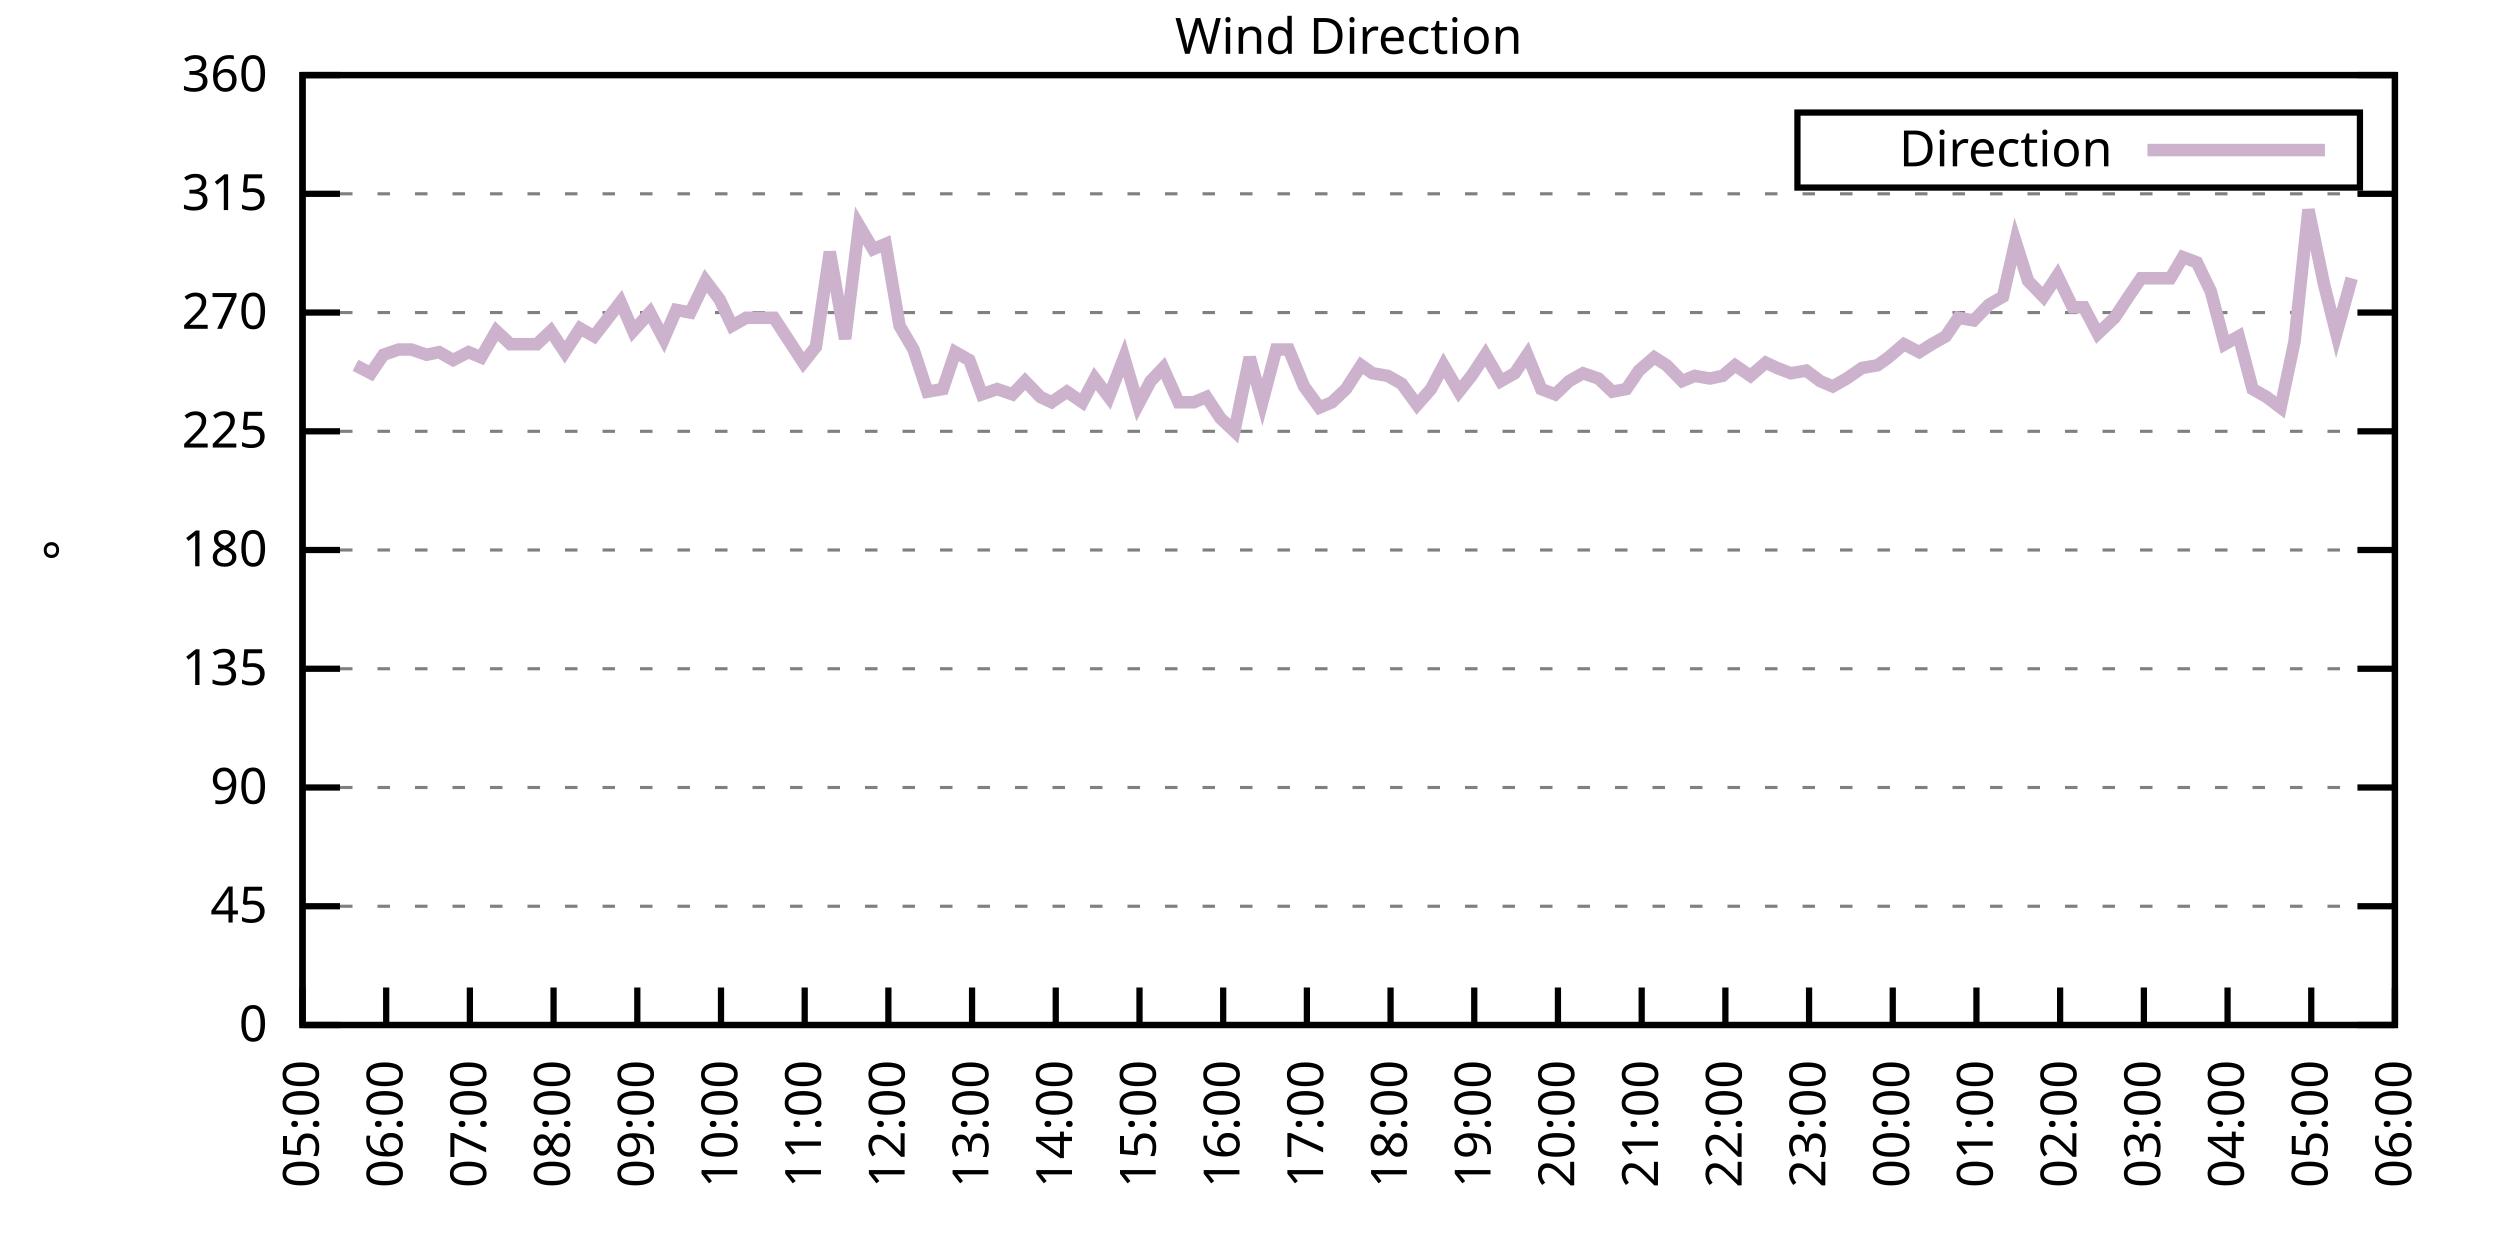
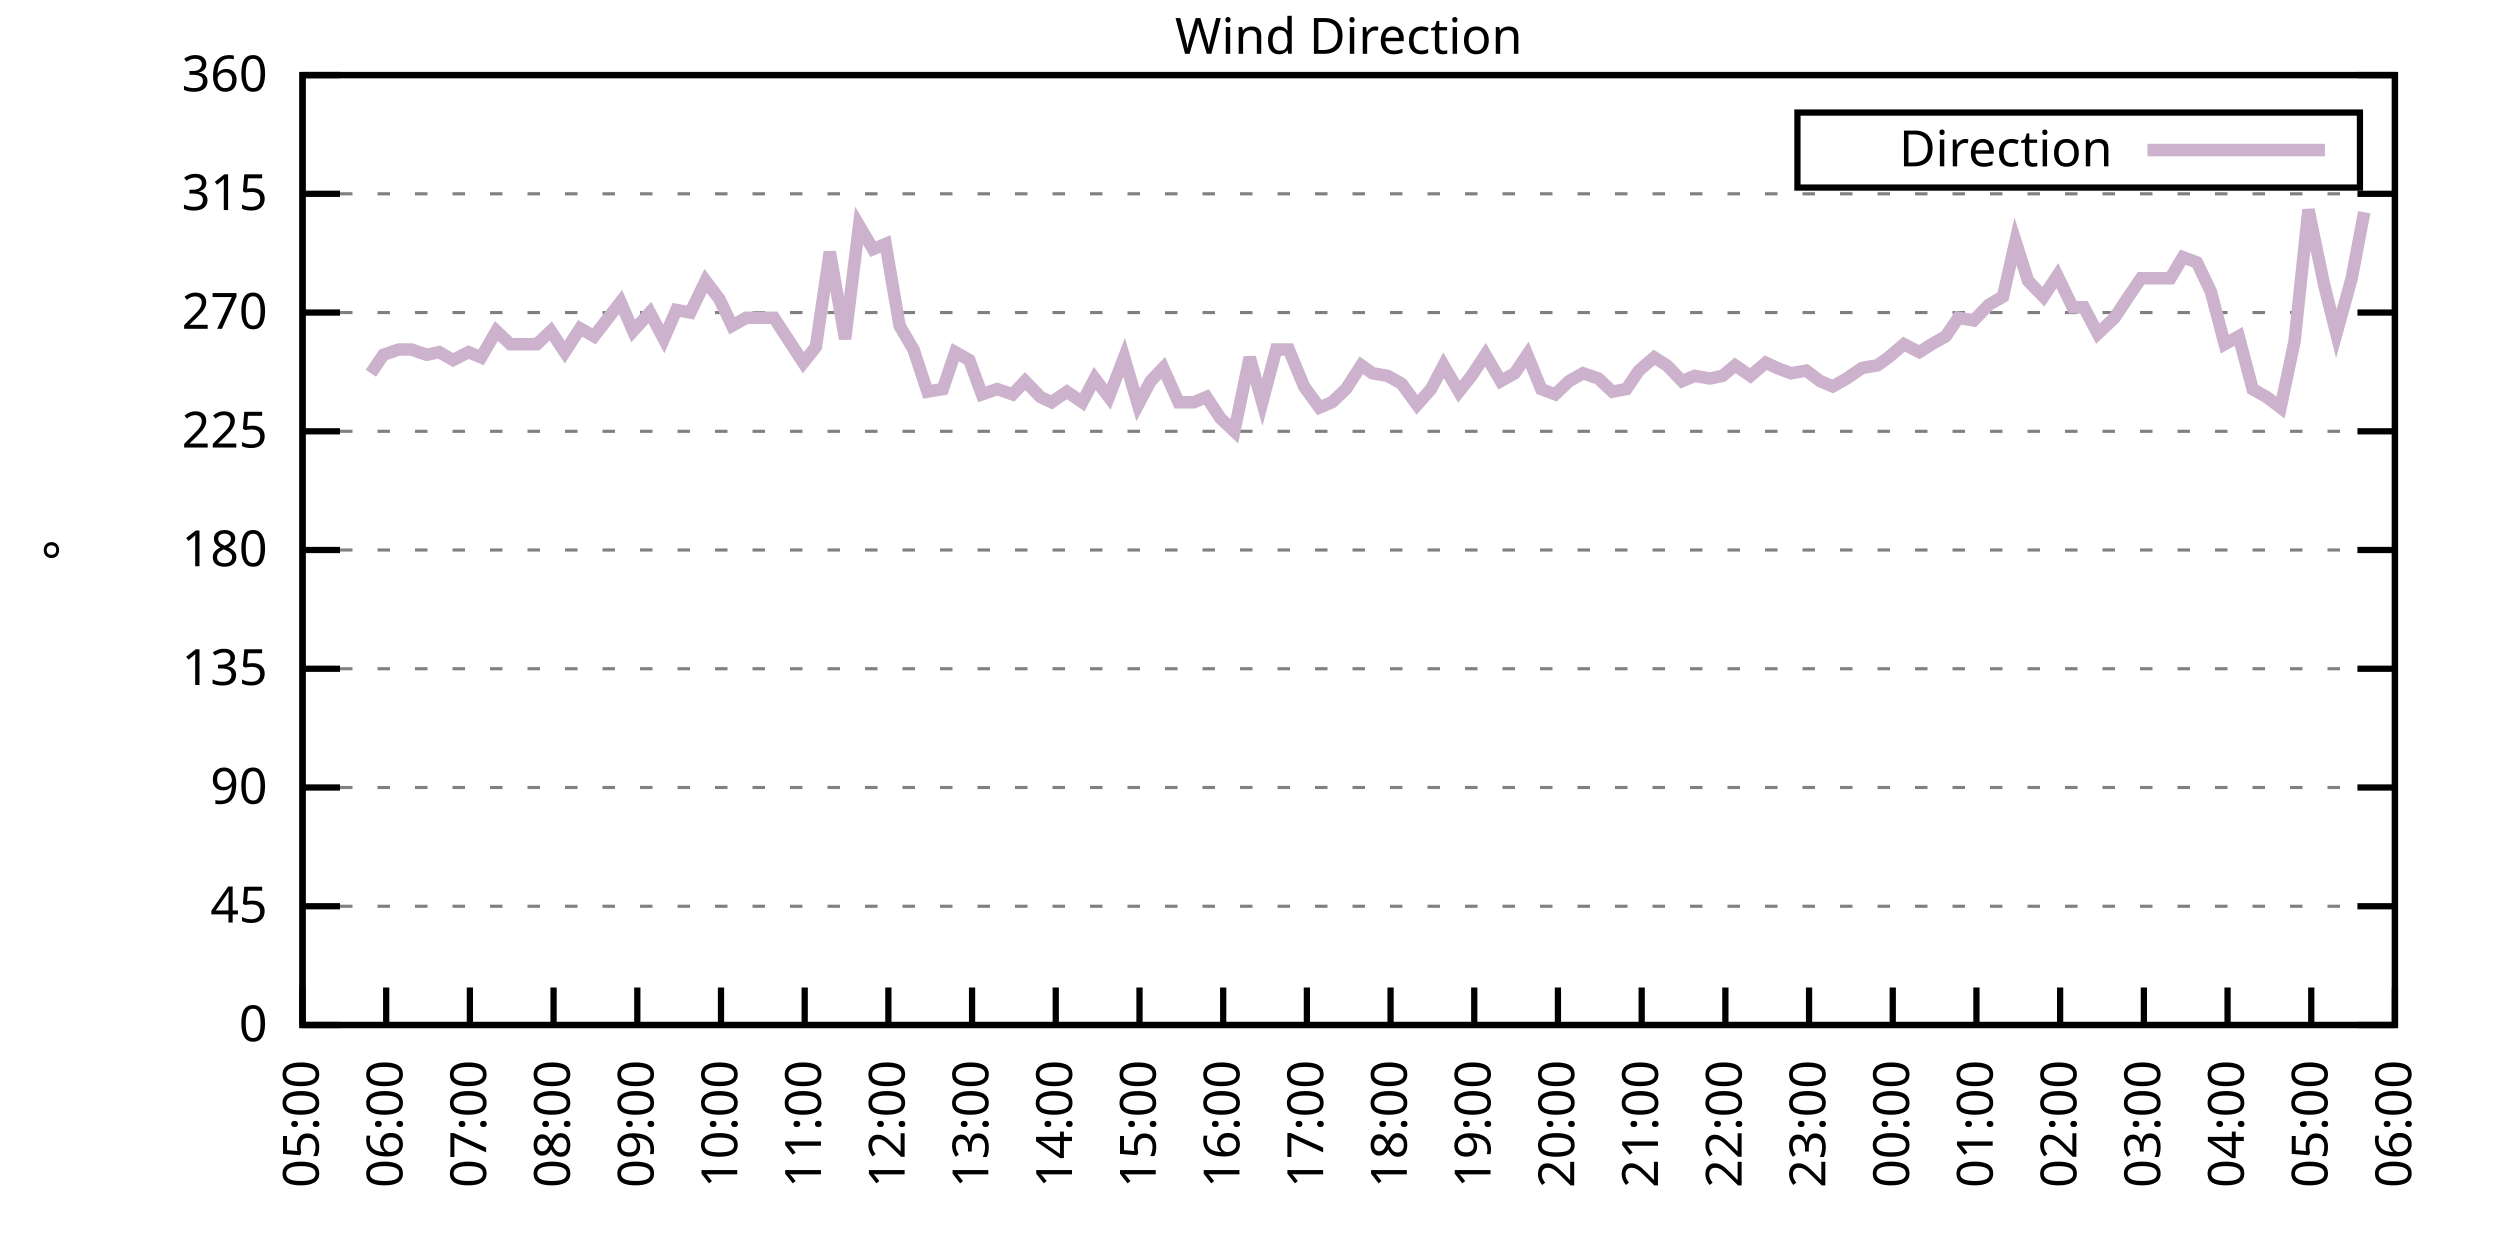
<svg xmlns="http://www.w3.org/2000/svg" xmlns:xlink="http://www.w3.org/1999/xlink" width="400" height="200" viewBox="0 0 400 200">
  <g id="gnuplot_canvas">
    <rect x="0" y="0" width="400" height="200" fill="none" />
    <defs>
      <circle id="gpDot" r="0.5" stroke-width="0.5" stroke="currentColor" />
      <path id="gpPt0" stroke-width="0.333" stroke="currentColor" d="M-1,0 h2 M0,-1 v2" />
      <path id="gpPt1" stroke-width="0.333" stroke="currentColor" d="M-1,-1 L1,1 M1,-1 L-1,1" />
      <path id="gpPt2" stroke-width="0.333" stroke="currentColor" d="M-1,0 L1,0 M0,-1 L0,1 M-1,-1 L1,1 M-1,1 L1,-1" />
      <rect id="gpPt3" stroke-width="0.333" stroke="currentColor" x="-1" y="-1" width="2" height="2" />
      <rect id="gpPt4" stroke-width="0.333" stroke="currentColor" fill="currentColor" x="-1" y="-1" width="2" height="2" />
      <circle id="gpPt5" stroke-width="0.333" stroke="currentColor" cx="0" cy="0" r="1" />
      <use xlink:href="#gpPt5" id="gpPt6" fill="currentColor" stroke="none" />
      <path id="gpPt7" stroke-width="0.333" stroke="currentColor" d="M0,-1.33 L-1.33,0.67 L1.33,0.67 z" />
      <use xlink:href="#gpPt7" id="gpPt8" fill="currentColor" stroke="none" />
      <use xlink:href="#gpPt7" id="gpPt9" stroke="currentColor" transform="rotate(180)" />
      <use xlink:href="#gpPt9" id="gpPt10" fill="currentColor" stroke="none" />
      <use xlink:href="#gpPt3" id="gpPt11" stroke="currentColor" transform="rotate(45)" />
      <use xlink:href="#gpPt11" id="gpPt12" fill="currentColor" stroke="none" />
      <path id="gpPt13" stroke-width="0.333" stroke="currentColor" d="M0,1.330 L1.265,0.411 L0.782,-1.067 L-0.782,-1.076 L-1.265,0.411 z" />
      <use xlink:href="#gpPt13" id="gpPt14" fill="currentColor" stroke="none" />
      <filter id="textbox" filterUnits="objectBoundingBox" x="0" y="0" height="1" width="1">
        <feFlood flood-color="white" flood-opacity="1" result="bgnd" />
        <feComposite in="SourceGraphic" in2="bgnd" operator="atop" />
      </filter>
      <filter id="greybox" filterUnits="objectBoundingBox" x="0" y="0" height="1" width="1">
        <feFlood flood-color="lightgrey" flood-opacity="1" result="grey" />
        <feComposite in="SourceGraphic" in2="grey" operator="atop" />
      </filter>
    </defs>
    <g fill="none" color="white" stroke="currentColor" stroke-width="1.00" stroke-linecap="butt" stroke-linejoin="miter">
</g>
    <g fill="none" color="black" stroke="currentColor" stroke-width="1.00" stroke-linecap="butt" stroke-linejoin="miter">
      <g stroke="none" shape-rendering="crispEdges">
        <polygon fill="rgb(255, 255, 255)" points="48.40,164.00 383.18,164.00 383.18,12.02 48.40,12.02 " />
      </g>
    </g>
    <g fill="none" color="black" stroke="currentColor" stroke-width="1.00" stroke-linecap="butt" stroke-linejoin="miter">
</g>
    <g fill="none" color="black" stroke="black" stroke-width="0.50" stroke-linecap="butt" stroke-linejoin="miter">
</g>
    <g fill="none" color="gray" stroke="currentColor" stroke-width="0.50" stroke-linecap="butt" stroke-linejoin="miter">
      <path stroke="gray" stroke-dasharray="2,4" class="gridline" d="M48.40,164.00 L383.19,164.00  " />
    </g>
    <g fill="none" color="gray" stroke="gray" stroke-width="1.00" stroke-linecap="butt" stroke-linejoin="miter">
</g>
    <g fill="none" color="black" stroke="currentColor" stroke-width="1.00" stroke-linecap="butt" stroke-linejoin="miter">
      <path stroke="black" d="M48.40,164.00 L54.40,164.00 M383.19,164.00 L377.19,164.00  " />
      <g transform="translate(42.80,166.60)" stroke="none" fill="black" font-family="Sans" font-size="8.00" text-anchor="end">
        <text>
          <tspan font-family="Sans"> 0</tspan>
        </text>
      </g>
    </g>
    <g fill="none" color="black" stroke="currentColor" stroke-width="1.00" stroke-linecap="butt" stroke-linejoin="miter">
</g>
    <g fill="none" color="black" stroke="black" stroke-width="0.50" stroke-linecap="butt" stroke-linejoin="miter">
</g>
    <g fill="none" color="gray" stroke="currentColor" stroke-width="0.50" stroke-linecap="butt" stroke-linejoin="miter">
      <path stroke="gray" stroke-dasharray="2,4" class="gridline" d="M48.40,145.00 L383.19,145.00  " />
    </g>
    <g fill="none" color="gray" stroke="gray" stroke-width="1.00" stroke-linecap="butt" stroke-linejoin="miter">
</g>
    <g fill="none" color="black" stroke="currentColor" stroke-width="1.00" stroke-linecap="butt" stroke-linejoin="miter">
      <path stroke="black" d="M48.40,145.00 L54.40,145.00 M383.19,145.00 L377.19,145.00  " />
      <g transform="translate(42.80,147.60)" stroke="none" fill="black" font-family="Sans" font-size="8.00" text-anchor="end">
        <text>
          <tspan font-family="Sans"> 45</tspan>
        </text>
      </g>
    </g>
    <g fill="none" color="black" stroke="currentColor" stroke-width="1.00" stroke-linecap="butt" stroke-linejoin="miter">
</g>
    <g fill="none" color="black" stroke="black" stroke-width="0.50" stroke-linecap="butt" stroke-linejoin="miter">
</g>
    <g fill="none" color="gray" stroke="currentColor" stroke-width="0.50" stroke-linecap="butt" stroke-linejoin="miter">
      <path stroke="gray" stroke-dasharray="2,4" class="gridline" d="M48.40,126.00 L383.19,126.00  " />
    </g>
    <g fill="none" color="gray" stroke="gray" stroke-width="1.00" stroke-linecap="butt" stroke-linejoin="miter">
</g>
    <g fill="none" color="black" stroke="currentColor" stroke-width="1.00" stroke-linecap="butt" stroke-linejoin="miter">
      <path stroke="black" d="M48.40,126.00 L54.40,126.00 M383.19,126.00 L377.19,126.00  " />
      <g transform="translate(42.80,128.60)" stroke="none" fill="black" font-family="Sans" font-size="8.00" text-anchor="end">
        <text>
          <tspan font-family="Sans"> 90</tspan>
        </text>
      </g>
    </g>
    <g fill="none" color="black" stroke="currentColor" stroke-width="1.00" stroke-linecap="butt" stroke-linejoin="miter">
</g>
    <g fill="none" color="black" stroke="black" stroke-width="0.50" stroke-linecap="butt" stroke-linejoin="miter">
</g>
    <g fill="none" color="gray" stroke="currentColor" stroke-width="0.50" stroke-linecap="butt" stroke-linejoin="miter">
      <path stroke="gray" stroke-dasharray="2,4" class="gridline" d="M48.40,107.00 L383.19,107.00  " />
    </g>
    <g fill="none" color="gray" stroke="gray" stroke-width="1.00" stroke-linecap="butt" stroke-linejoin="miter">
</g>
    <g fill="none" color="black" stroke="currentColor" stroke-width="1.00" stroke-linecap="butt" stroke-linejoin="miter">
      <path stroke="black" d="M48.40,107.00 L54.40,107.00 M383.19,107.00 L377.19,107.00  " />
      <g transform="translate(42.80,109.60)" stroke="none" fill="black" font-family="Sans" font-size="8.00" text-anchor="end">
        <text>
          <tspan font-family="Sans"> 135</tspan>
        </text>
      </g>
    </g>
    <g fill="none" color="black" stroke="currentColor" stroke-width="1.00" stroke-linecap="butt" stroke-linejoin="miter">
</g>
    <g fill="none" color="black" stroke="black" stroke-width="0.50" stroke-linecap="butt" stroke-linejoin="miter">
</g>
    <g fill="none" color="gray" stroke="currentColor" stroke-width="0.50" stroke-linecap="butt" stroke-linejoin="miter">
      <path stroke="gray" stroke-dasharray="2,4" class="gridline" d="M48.40,88.00 L383.19,88.00  " />
    </g>
    <g fill="none" color="gray" stroke="gray" stroke-width="1.00" stroke-linecap="butt" stroke-linejoin="miter">
</g>
    <g fill="none" color="black" stroke="currentColor" stroke-width="1.00" stroke-linecap="butt" stroke-linejoin="miter">
      <path stroke="black" d="M48.40,88.00 L54.40,88.00 M383.19,88.00 L377.19,88.00  " />
      <g transform="translate(42.80,90.60)" stroke="none" fill="black" font-family="Sans" font-size="8.00" text-anchor="end">
        <text>
          <tspan font-family="Sans"> 180</tspan>
        </text>
      </g>
    </g>
    <g fill="none" color="black" stroke="currentColor" stroke-width="1.00" stroke-linecap="butt" stroke-linejoin="miter">
</g>
    <g fill="none" color="black" stroke="black" stroke-width="0.50" stroke-linecap="butt" stroke-linejoin="miter">
</g>
    <g fill="none" color="gray" stroke="currentColor" stroke-width="0.50" stroke-linecap="butt" stroke-linejoin="miter">
      <path stroke="gray" stroke-dasharray="2,4" class="gridline" d="M48.40,69.01 L383.19,69.01  " />
    </g>
    <g fill="none" color="gray" stroke="gray" stroke-width="1.00" stroke-linecap="butt" stroke-linejoin="miter">
</g>
    <g fill="none" color="black" stroke="currentColor" stroke-width="1.00" stroke-linecap="butt" stroke-linejoin="miter">
      <path stroke="black" d="M48.40,69.01 L54.40,69.01 M383.19,69.01 L377.19,69.01  " />
      <g transform="translate(42.80,71.61)" stroke="none" fill="black" font-family="Sans" font-size="8.00" text-anchor="end">
        <text>
          <tspan font-family="Sans"> 225</tspan>
        </text>
      </g>
    </g>
    <g fill="none" color="black" stroke="currentColor" stroke-width="1.00" stroke-linecap="butt" stroke-linejoin="miter">
</g>
    <g fill="none" color="black" stroke="black" stroke-width="0.50" stroke-linecap="butt" stroke-linejoin="miter">
</g>
    <g fill="none" color="gray" stroke="currentColor" stroke-width="0.50" stroke-linecap="butt" stroke-linejoin="miter">
      <path stroke="gray" stroke-dasharray="2,4" class="gridline" d="M48.40,50.01 L383.19,50.01  " />
    </g>
    <g fill="none" color="gray" stroke="gray" stroke-width="1.00" stroke-linecap="butt" stroke-linejoin="miter">
</g>
    <g fill="none" color="black" stroke="currentColor" stroke-width="1.00" stroke-linecap="butt" stroke-linejoin="miter">
      <path stroke="black" d="M48.40,50.01 L54.40,50.01 M383.19,50.01 L377.19,50.01  " />
      <g transform="translate(42.80,52.61)" stroke="none" fill="black" font-family="Sans" font-size="8.00" text-anchor="end">
        <text>
          <tspan font-family="Sans"> 270</tspan>
        </text>
      </g>
    </g>
    <g fill="none" color="black" stroke="currentColor" stroke-width="1.00" stroke-linecap="butt" stroke-linejoin="miter">
</g>
    <g fill="none" color="black" stroke="black" stroke-width="0.50" stroke-linecap="butt" stroke-linejoin="miter">
</g>
    <g fill="none" color="gray" stroke="currentColor" stroke-width="0.50" stroke-linecap="butt" stroke-linejoin="miter">
      <path stroke="gray" stroke-dasharray="2,4" class="gridline" d="M48.40,31.01 L383.19,31.01  " />
    </g>
    <g fill="none" color="gray" stroke="gray" stroke-width="1.00" stroke-linecap="butt" stroke-linejoin="miter">
</g>
    <g fill="none" color="black" stroke="currentColor" stroke-width="1.00" stroke-linecap="butt" stroke-linejoin="miter">
      <path stroke="black" d="M48.40,31.01 L54.40,31.01 M383.19,31.01 L377.19,31.01  " />
      <g transform="translate(42.80,33.61)" stroke="none" fill="black" font-family="Sans" font-size="8.00" text-anchor="end">
        <text>
          <tspan font-family="Sans"> 315</tspan>
        </text>
      </g>
    </g>
    <g fill="none" color="black" stroke="currentColor" stroke-width="1.00" stroke-linecap="butt" stroke-linejoin="miter">
</g>
    <g fill="none" color="black" stroke="black" stroke-width="0.50" stroke-linecap="butt" stroke-linejoin="miter">
</g>
    <g fill="none" color="gray" stroke="currentColor" stroke-width="0.50" stroke-linecap="butt" stroke-linejoin="miter">
      <path stroke="gray" stroke-dasharray="2,4" class="gridline" d="M48.40,12.01 L383.19,12.01  " />
    </g>
    <g fill="none" color="gray" stroke="gray" stroke-width="1.00" stroke-linecap="butt" stroke-linejoin="miter">
</g>
    <g fill="none" color="black" stroke="currentColor" stroke-width="1.00" stroke-linecap="butt" stroke-linejoin="miter">
      <path stroke="black" d="M48.40,12.01 L54.40,12.01 M383.19,12.01 L377.19,12.01  " />
      <g transform="translate(42.80,14.61)" stroke="none" fill="black" font-family="Sans" font-size="8.00" text-anchor="end">
        <text>
          <tspan font-family="Sans"> 360</tspan>
        </text>
      </g>
    </g>
    <g fill="none" color="black" stroke="currentColor" stroke-width="1.00" stroke-linecap="butt" stroke-linejoin="miter">
      <path stroke="black" d="M48.40,164.00 L48.40,158.00  " />
      <g transform="translate(51.00,169.60) rotate(270.00)" stroke="none" fill="black" font-family="Sans" font-size="8.00" text-anchor="end">
        <text>
          <tspan font-family="Sans">05:00</tspan>
        </text>
      </g>
    </g>
    <g fill="none" color="black" stroke="currentColor" stroke-width="1.00" stroke-linecap="butt" stroke-linejoin="miter">
      <path stroke="black" d="M61.79,164.00 L61.79,158.00  " />
      <g transform="translate(64.39,169.60) rotate(270.00)" stroke="none" fill="black" font-family="Sans" font-size="8.00" text-anchor="end">
        <text>
          <tspan font-family="Sans">06:00</tspan>
        </text>
      </g>
    </g>
    <g fill="none" color="black" stroke="currentColor" stroke-width="1.00" stroke-linecap="butt" stroke-linejoin="miter">
      <path stroke="black" d="M75.18,164.00 L75.18,158.00  " />
      <g transform="translate(77.78,169.60) rotate(270.00)" stroke="none" fill="black" font-family="Sans" font-size="8.00" text-anchor="end">
        <text>
          <tspan font-family="Sans">07:00</tspan>
        </text>
      </g>
    </g>
    <g fill="none" color="black" stroke="currentColor" stroke-width="1.00" stroke-linecap="butt" stroke-linejoin="miter">
      <path stroke="black" d="M88.57,164.00 L88.57,158.00  " />
      <g transform="translate(91.17,169.60) rotate(270.00)" stroke="none" fill="black" font-family="Sans" font-size="8.00" text-anchor="end">
        <text>
          <tspan font-family="Sans">08:00</tspan>
        </text>
      </g>
    </g>
    <g fill="none" color="black" stroke="currentColor" stroke-width="1.00" stroke-linecap="butt" stroke-linejoin="miter">
      <path stroke="black" d="M101.97,164.00 L101.97,158.00  " />
      <g transform="translate(104.57,169.60) rotate(270.00)" stroke="none" fill="black" font-family="Sans" font-size="8.00" text-anchor="end">
        <text>
          <tspan font-family="Sans">09:00</tspan>
        </text>
      </g>
    </g>
    <g fill="none" color="black" stroke="currentColor" stroke-width="1.00" stroke-linecap="butt" stroke-linejoin="miter">
      <path stroke="black" d="M115.36,164.00 L115.36,158.00  " />
      <g transform="translate(117.96,169.60) rotate(270.00)" stroke="none" fill="black" font-family="Sans" font-size="8.00" text-anchor="end">
        <text>
          <tspan font-family="Sans">10:00</tspan>
        </text>
      </g>
    </g>
    <g fill="none" color="black" stroke="currentColor" stroke-width="1.00" stroke-linecap="butt" stroke-linejoin="miter">
      <path stroke="black" d="M128.75,164.00 L128.75,158.00  " />
      <g transform="translate(131.35,169.60) rotate(270.00)" stroke="none" fill="black" font-family="Sans" font-size="8.00" text-anchor="end">
        <text>
          <tspan font-family="Sans">11:00</tspan>
        </text>
      </g>
    </g>
    <g fill="none" color="black" stroke="currentColor" stroke-width="1.00" stroke-linecap="butt" stroke-linejoin="miter">
      <path stroke="black" d="M142.14,164.00 L142.14,158.00  " />
      <g transform="translate(144.74,169.60) rotate(270.00)" stroke="none" fill="black" font-family="Sans" font-size="8.00" text-anchor="end">
        <text>
          <tspan font-family="Sans">12:00</tspan>
        </text>
      </g>
    </g>
    <g fill="none" color="black" stroke="currentColor" stroke-width="1.00" stroke-linecap="butt" stroke-linejoin="miter">
      <path stroke="black" d="M155.53,164.00 L155.53,158.00  " />
      <g transform="translate(158.13,169.60) rotate(270.00)" stroke="none" fill="black" font-family="Sans" font-size="8.00" text-anchor="end">
        <text>
          <tspan font-family="Sans">13:00</tspan>
        </text>
      </g>
    </g>
    <g fill="none" color="black" stroke="currentColor" stroke-width="1.00" stroke-linecap="butt" stroke-linejoin="miter">
      <path stroke="black" d="M168.92,164.00 L168.92,158.00  " />
      <g transform="translate(171.52,169.60) rotate(270.00)" stroke="none" fill="black" font-family="Sans" font-size="8.00" text-anchor="end">
        <text>
          <tspan font-family="Sans">14:00</tspan>
        </text>
      </g>
    </g>
    <g fill="none" color="black" stroke="currentColor" stroke-width="1.00" stroke-linecap="butt" stroke-linejoin="miter">
      <path stroke="black" d="M182.32,164.00 L182.32,158.00  " />
      <g transform="translate(184.92,169.60) rotate(270.00)" stroke="none" fill="black" font-family="Sans" font-size="8.00" text-anchor="end">
        <text>
          <tspan font-family="Sans">15:00</tspan>
        </text>
      </g>
    </g>
    <g fill="none" color="black" stroke="currentColor" stroke-width="1.00" stroke-linecap="butt" stroke-linejoin="miter">
      <path stroke="black" d="M195.71,164.00 L195.71,158.00  " />
      <g transform="translate(198.31,169.60) rotate(270.00)" stroke="none" fill="black" font-family="Sans" font-size="8.00" text-anchor="end">
        <text>
          <tspan font-family="Sans">16:00</tspan>
        </text>
      </g>
    </g>
    <g fill="none" color="black" stroke="currentColor" stroke-width="1.00" stroke-linecap="butt" stroke-linejoin="miter">
      <path stroke="black" d="M209.10,164.00 L209.10,158.00  " />
      <g transform="translate(211.70,169.60) rotate(270.00)" stroke="none" fill="black" font-family="Sans" font-size="8.00" text-anchor="end">
        <text>
          <tspan font-family="Sans">17:00</tspan>
        </text>
      </g>
    </g>
    <g fill="none" color="black" stroke="currentColor" stroke-width="1.00" stroke-linecap="butt" stroke-linejoin="miter">
      <path stroke="black" d="M222.49,164.00 L222.49,158.00  " />
      <g transform="translate(225.09,169.60) rotate(270.00)" stroke="none" fill="black" font-family="Sans" font-size="8.00" text-anchor="end">
        <text>
          <tspan font-family="Sans">18:00</tspan>
        </text>
      </g>
    </g>
    <g fill="none" color="black" stroke="currentColor" stroke-width="1.00" stroke-linecap="butt" stroke-linejoin="miter">
      <path stroke="black" d="M235.88,164.00 L235.88,158.00  " />
      <g transform="translate(238.48,169.60) rotate(270.00)" stroke="none" fill="black" font-family="Sans" font-size="8.00" text-anchor="end">
        <text>
          <tspan font-family="Sans">19:00</tspan>
        </text>
      </g>
    </g>
    <g fill="none" color="black" stroke="currentColor" stroke-width="1.00" stroke-linecap="butt" stroke-linejoin="miter">
      <path stroke="black" d="M249.27,164.00 L249.27,158.00  " />
      <g transform="translate(251.87,169.60) rotate(270.00)" stroke="none" fill="black" font-family="Sans" font-size="8.00" text-anchor="end">
        <text>
          <tspan font-family="Sans">20:00</tspan>
        </text>
      </g>
    </g>
    <g fill="none" color="black" stroke="currentColor" stroke-width="1.00" stroke-linecap="butt" stroke-linejoin="miter">
      <path stroke="black" d="M262.67,164.00 L262.67,158.00  " />
      <g transform="translate(265.27,169.60) rotate(270.00)" stroke="none" fill="black" font-family="Sans" font-size="8.00" text-anchor="end">
        <text>
          <tspan font-family="Sans">21:00</tspan>
        </text>
      </g>
    </g>
    <g fill="none" color="black" stroke="currentColor" stroke-width="1.00" stroke-linecap="butt" stroke-linejoin="miter">
      <path stroke="black" d="M276.06,164.00 L276.06,158.00  " />
      <g transform="translate(278.66,169.60) rotate(270.00)" stroke="none" fill="black" font-family="Sans" font-size="8.00" text-anchor="end">
        <text>
          <tspan font-family="Sans">22:00</tspan>
        </text>
      </g>
    </g>
    <g fill="none" color="black" stroke="currentColor" stroke-width="1.00" stroke-linecap="butt" stroke-linejoin="miter">
      <path stroke="black" d="M289.45,164.00 L289.45,158.00  " />
      <g transform="translate(292.05,169.60) rotate(270.00)" stroke="none" fill="black" font-family="Sans" font-size="8.00" text-anchor="end">
        <text>
          <tspan font-family="Sans">23:00</tspan>
        </text>
      </g>
    </g>
    <g fill="none" color="black" stroke="currentColor" stroke-width="1.00" stroke-linecap="butt" stroke-linejoin="miter">
      <path stroke="black" d="M302.84,164.00 L302.84,158.00  " />
      <g transform="translate(305.44,169.60) rotate(270.00)" stroke="none" fill="black" font-family="Sans" font-size="8.00" text-anchor="end">
        <text>
          <tspan font-family="Sans">00:00</tspan>
        </text>
      </g>
    </g>
    <g fill="none" color="black" stroke="currentColor" stroke-width="1.00" stroke-linecap="butt" stroke-linejoin="miter">
      <path stroke="black" d="M316.23,164.00 L316.23,158.00  " />
      <g transform="translate(318.83,169.60) rotate(270.00)" stroke="none" fill="black" font-family="Sans" font-size="8.00" text-anchor="end">
        <text>
          <tspan font-family="Sans">01:00</tspan>
        </text>
      </g>
    </g>
    <g fill="none" color="black" stroke="currentColor" stroke-width="1.00" stroke-linecap="butt" stroke-linejoin="miter">
      <path stroke="black" d="M329.62,164.00 L329.62,158.00  " />
      <g transform="translate(332.22,169.60) rotate(270.00)" stroke="none" fill="black" font-family="Sans" font-size="8.00" text-anchor="end">
        <text>
          <tspan font-family="Sans">02:00</tspan>
        </text>
      </g>
    </g>
    <g fill="none" color="black" stroke="currentColor" stroke-width="1.00" stroke-linecap="butt" stroke-linejoin="miter">
      <path stroke="black" d="M343.02,164.00 L343.02,158.00  " />
      <g transform="translate(345.62,169.60) rotate(270.00)" stroke="none" fill="black" font-family="Sans" font-size="8.00" text-anchor="end">
        <text>
          <tspan font-family="Sans">03:00</tspan>
        </text>
      </g>
    </g>
    <g fill="none" color="black" stroke="currentColor" stroke-width="1.00" stroke-linecap="butt" stroke-linejoin="miter">
      <path stroke="black" d="M356.41,164.00 L356.41,158.00  " />
      <g transform="translate(359.01,169.60) rotate(270.00)" stroke="none" fill="black" font-family="Sans" font-size="8.00" text-anchor="end">
        <text>
          <tspan font-family="Sans">04:00</tspan>
        </text>
      </g>
    </g>
    <g fill="none" color="black" stroke="currentColor" stroke-width="1.00" stroke-linecap="butt" stroke-linejoin="miter">
      <path stroke="black" d="M369.80,164.00 L369.80,158.00  " />
      <g transform="translate(372.40,169.60) rotate(270.00)" stroke="none" fill="black" font-family="Sans" font-size="8.00" text-anchor="end">
        <text>
          <tspan font-family="Sans">05:00</tspan>
        </text>
      </g>
    </g>
    <g fill="none" color="black" stroke="currentColor" stroke-width="1.00" stroke-linecap="butt" stroke-linejoin="miter">
      <path stroke="black" d="M383.19,164.00 L383.19,158.00  " />
      <g transform="translate(385.79,169.60) rotate(270.00)" stroke="none" fill="black" font-family="Sans" font-size="8.00" text-anchor="end">
        <text>
          <tspan font-family="Sans">06:00</tspan>
        </text>
      </g>
    </g>
    <g fill="none" color="black" stroke="currentColor" stroke-width="1.00" stroke-linecap="butt" stroke-linejoin="miter">
</g>
    <g fill="none" color="black" stroke="currentColor" stroke-width="1.00" stroke-linecap="butt" stroke-linejoin="miter">
      <path stroke="black" d="M48.40,12.01 L48.40,164.00 L383.19,164.00 L383.19,12.01 L48.40,12.01 Z  " />
    </g>
    <g fill="none" color="black" stroke="currentColor" stroke-width="1.00" stroke-linecap="butt" stroke-linejoin="miter">
</g>
    <g fill="none" color="black" stroke="currentColor" stroke-width="1.00" stroke-linecap="butt" stroke-linejoin="miter">
      <path stroke="black" d="M287.59,30.01 L287.59,18.01 L377.59,18.01 L377.59,30.01 L287.59,30.01 Z  " />
    </g>
    <g id="Wind_direction_plot_1">
      <g fill="none" color="white" stroke="black" stroke-width="2.00" stroke-linecap="butt" stroke-linejoin="miter">
</g>
      <g fill="none" color="black" stroke="currentColor" stroke-width="2.00" stroke-linecap="butt" stroke-linejoin="miter">
        <g transform="translate(337.99,26.61)" stroke="none" fill="black" font-family="Sans" font-size="8.00" text-anchor="end">
          <text>
            <tspan font-family="Sans">Direction</tspan>
          </text>
        </g>
      </g>
      <g fill="none" color="black" stroke="currentColor" stroke-width="2.00" stroke-linecap="butt" stroke-linejoin="miter">
-         <path stroke="rgb(204, 178, 204)" d="M343.59,24.01 L371.99,24.01 M56.88,58.45 L59.34,59.72 L61.35,56.76 L63.80,55.92 L65.81,55.92 L68.26,56.76   L70.27,56.34 L72.50,57.61 L74.96,56.34 L76.97,57.18 L79.42,52.96 L81.66,55.07 L83.66,55.07 L85.90,55.07   L88.13,52.96 L90.36,56.34 L92.82,52.54 L95.05,53.81 L99.29,48.32 L101.30,52.96 L103.98,50.01 L106.21,54.23   L108.22,49.59 L110.45,50.01 L112.90,44.94 L115.13,47.90 L117.14,52.12 L119.38,50.85 L121.83,50.85 L123.84,50.85   L128.53,58.03 L130.54,55.50 L132.77,40.30 L135.22,54.23 L137.45,36.08 L139.69,39.87 L141.69,39.03 L143.93,52.12   L146.16,55.92 L148.39,62.67 L150.85,62.25 L152.85,56.34 L155.09,57.61 L157.10,63.10 L159.55,62.25 L162.01,63.10   L164.01,60.98 L166.47,63.52 L168.25,64.36 L170.71,62.67 L173.17,64.36 L175.17,60.56 L177.41,63.52 L179.86,57.18   L182.09,64.78 L184.10,60.98 L186.11,58.87 L188.57,64.36 L191.02,64.36 L193.03,63.52 L195.26,66.90 L197.49,69.01   L199.95,57.18 L201.96,64.36 L204.19,55.92 L206.20,55.92 L208.65,61.83 L211.11,65.21 L213.12,64.36 L215.35,62.25   L217.80,58.45 L219.59,59.72 L222.04,60.14 L224.28,61.41 L226.73,64.78 L228.96,62.25 L230.97,58.45 L233.43,62.67   L235.44,60.14 L237.67,56.76 L240.12,60.98 L242.36,59.72 L244.36,56.76 L246.60,62.25 L248.83,63.10 L251.06,60.98   L253.29,59.72 L255.75,60.56 L257.98,62.67 L260.21,62.25 L262.22,59.30 L264.67,57.18 L266.68,58.45 L269.14,60.98   L271.15,60.14 L273.60,60.56 L275.61,60.14 L277.62,58.45 L280.07,60.14 L282.53,58.03 L284.32,58.87 L286.55,59.72   L289.00,59.30 L291.23,60.98 L293.24,61.83 L295.48,60.56 L297.93,58.87 L300.39,58.45 L302.17,57.18 L304.63,55.07   L307.08,56.34 L309.09,55.07 L311.32,53.81 L313.33,50.85 L315.79,51.27 L318.24,48.74 L320.47,47.47 L322.48,38.61   L324.49,44.94 L326.95,47.47 L329.18,44.10 L331.63,49.16 L333.42,49.16 L335.65,53.39 L338.33,50.85 L340.56,47.47   L342.57,44.52 L345.02,44.52 L347.26,44.52 L349.26,41.14 L351.50,41.99 L353.73,46.63 L355.96,55.07 L358.19,53.81   L360.42,62.25 L362.66,63.52 L364.89,65.21 L367.12,54.65 L369.35,33.54 L371.81,45.36 L373.82,53.39 L376.27,44.52    " />
+         <path stroke="rgb(204, 178, 204)" d="M343.59,24.01 L371.99,24.01 M59.34,59.72 L61.35,56.76 L63.80,55.92 L65.81,55.92 L68.26,56.76 L70.27,56.34   L72.50,57.61 L74.96,56.34 L76.97,57.18 L79.42,52.96 L81.66,55.07 L83.66,55.07 L85.90,55.07 L88.13,52.96   L90.36,56.34 L92.82,52.54 L95.05,53.81 L99.29,48.32 L101.30,52.96 L103.98,50.01 L106.21,54.23 L108.22,49.59   L110.45,50.01 L112.90,44.94 L115.13,47.90 L117.14,52.12 L119.38,50.85 L121.83,50.85 L123.84,50.85 L128.53,58.03   L130.54,55.50 L132.77,40.30 L135.22,54.23 L137.45,36.08 L139.69,39.87 L141.69,39.03 L143.93,52.12 L146.16,55.92   L148.39,62.67 L150.85,62.25 L152.85,56.34 L155.09,57.61 L157.10,63.10 L159.55,62.25 L162.01,63.10 L164.01,60.98   L166.47,63.52 L168.25,64.36 L170.71,62.67 L173.17,64.36 L175.17,60.56 L177.41,63.52 L179.86,57.18 L182.09,64.78   L184.10,60.98 L186.11,58.87 L188.57,64.36 L191.02,64.36 L193.03,63.52 L195.26,66.90 L197.49,69.01 L199.95,57.18   L201.96,64.36 L204.19,55.92 L206.20,55.92 L208.65,61.83 L211.11,65.21 L213.12,64.36 L215.35,62.25 L217.80,58.45   L219.59,59.72 L222.04,60.14 L224.28,61.41 L226.73,64.78 L228.96,62.25 L230.97,58.45 L233.43,62.67 L235.44,60.14   L237.67,56.76 L240.12,60.98 L242.36,59.72 L244.36,56.76 L246.60,62.25 L248.83,63.10 L251.06,60.98 L253.29,59.72   L255.75,60.56 L257.98,62.67 L260.21,62.25 L262.22,59.30 L264.67,57.18 L266.68,58.45 L269.14,60.98 L271.15,60.14   L273.60,60.56 L275.61,60.14 L277.62,58.45 L280.07,60.14 L282.53,58.03 L284.32,58.87 L286.55,59.72 L289.00,59.30   L291.23,60.98 L293.24,61.83 L295.48,60.56 L297.93,58.87 L300.39,58.45 L302.17,57.18 L304.63,55.07 L307.08,56.34   L309.09,55.07 L311.32,53.81 L313.33,50.85 L315.79,51.27 L318.24,48.74 L320.47,47.47 L322.48,38.61 L324.49,44.94   L326.95,47.47 L329.18,44.10 L331.63,49.16 L333.42,49.16 L335.65,53.39 L338.33,50.85 L340.56,47.47 L342.57,44.52   L345.02,44.52 L347.26,44.52 L349.26,41.14 L351.50,41.99 L353.73,46.63 L355.96,55.07 L358.19,53.81 L360.42,62.25   L362.66,63.52 L364.89,65.21 L367.12,54.65 L369.35,33.54 L371.81,45.36 L373.82,53.39 L376.27,44.52 L378.28,33.96    " />
      </g>
    </g>
    <g fill="none" color="black" stroke="currentColor" stroke-width="2.00" stroke-linecap="butt" stroke-linejoin="miter">
</g>
    <g fill="none" color="black" stroke="black" stroke-width="1.00" stroke-linecap="butt" stroke-linejoin="miter">
</g>
    <g fill="none" color="black" stroke="currentColor" stroke-width="1.00" stroke-linecap="butt" stroke-linejoin="miter">
      <path stroke="black" d="M48.40,12.01 L48.40,164.00 L383.19,164.00 L383.19,12.01 L48.40,12.01 Z  " />
      <g transform="translate(12.80,88.01) rotate(270.00)" stroke="none" fill="black" font-family="Sans" font-size="8.00" text-anchor="middle">
        <text>
          <tspan font-family="Sans">°</tspan>
        </text>
      </g>
    </g>
    <g fill="none" color="black" stroke="currentColor" stroke-width="1.00" stroke-linecap="butt" stroke-linejoin="miter">
</g>
    <g fill="none" color="black" stroke="currentColor" stroke-width="1.00" stroke-linecap="butt" stroke-linejoin="miter">
      <g transform="translate(215.79,8.61)" stroke="none" fill="black" font-family="Sans" font-size="8.00" text-anchor="middle">
        <text>
          <tspan font-family="Sans">Wind Direction</tspan>
        </text>
      </g>
    </g>
    <g fill="none" color="black" stroke="currentColor" stroke-width="1.00" stroke-linecap="butt" stroke-linejoin="miter">
</g>
  </g>
</svg>
